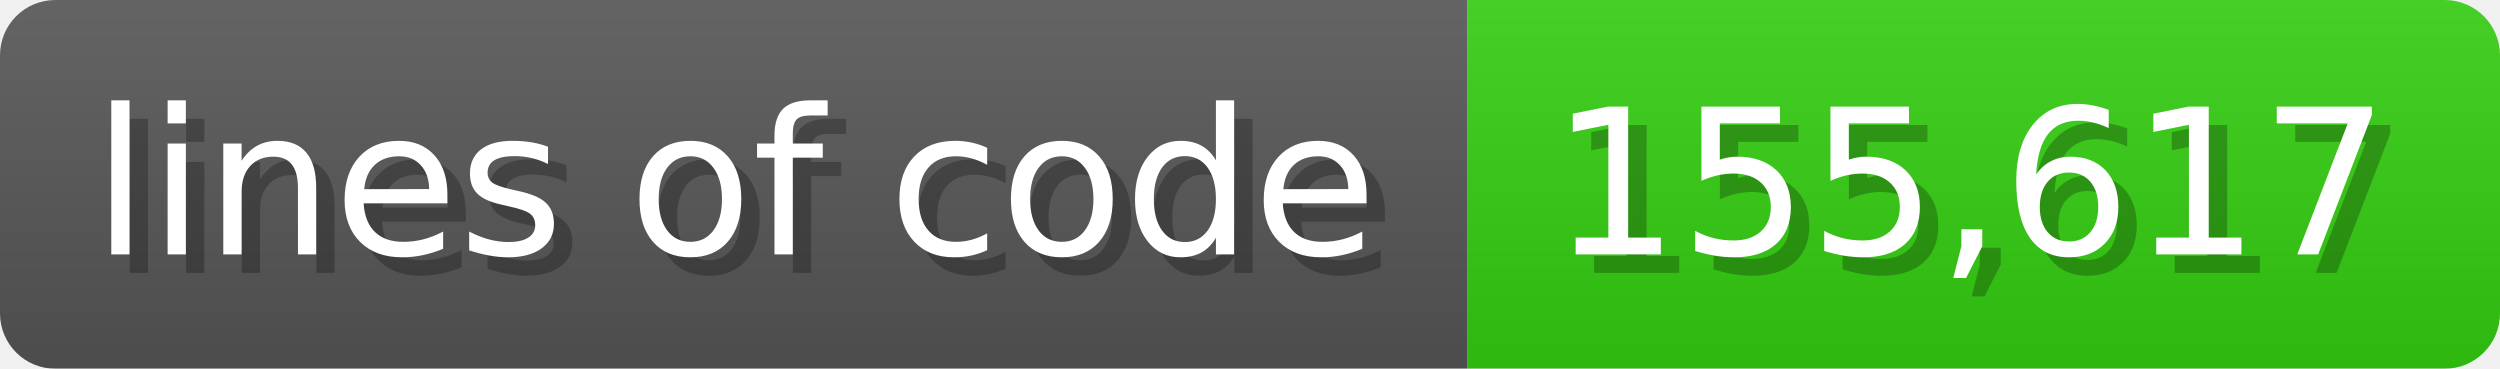
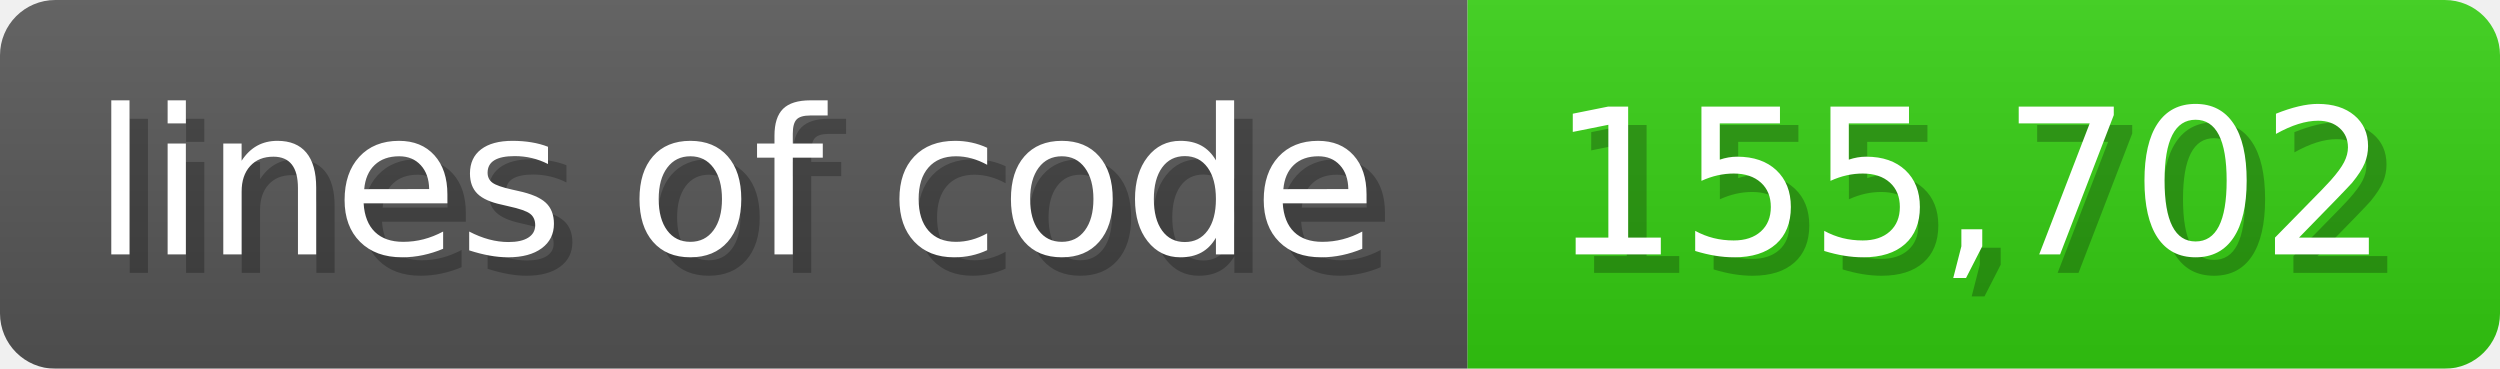
<svg xmlns="http://www.w3.org/2000/svg" width="135.6" height="20" viewBox="0 0 1356 200">
  <linearGradient id="a" x2="0" y2="100%">
    <stop offset="0" stop-opacity=".1" stop-color="#EEE" />
    <stop offset="1" stop-opacity=".1" />
  </linearGradient>
  <mask id="m">
    <rect width="1356" height="200" rx="30" fill="#FFF" />
  </mask>
  <g mask="url(#m)">
    <rect width="796" height="200" fill="#555" />
    <rect width="560" height="200" fill="#3C1" x="796" />
    <rect width="1356" height="200" fill="url(#a)" />
  </g>
  <g fill="#fff" text-anchor="start" font-family="Verdana,DejaVu Sans,sans-serif" font-size="110">
    <text x="60" y="148" textLength="696" fill="#000" opacity="0.25">lines of code</text>
    <text x="50" y="138" textLength="696">lines of code</text>
-     <text x="851" y="148" textLength="460" fill="#000" opacity="0.25">155,617</text>
-     <text x="841" y="138" textLength="460">155,617</text>
+     <text x="851" y="148" textLength="460" fill="#000" opacity="0.25">155,702</text>
+     <text x="841" y="138" textLength="460">155,702</text>
  </g>
</svg>
